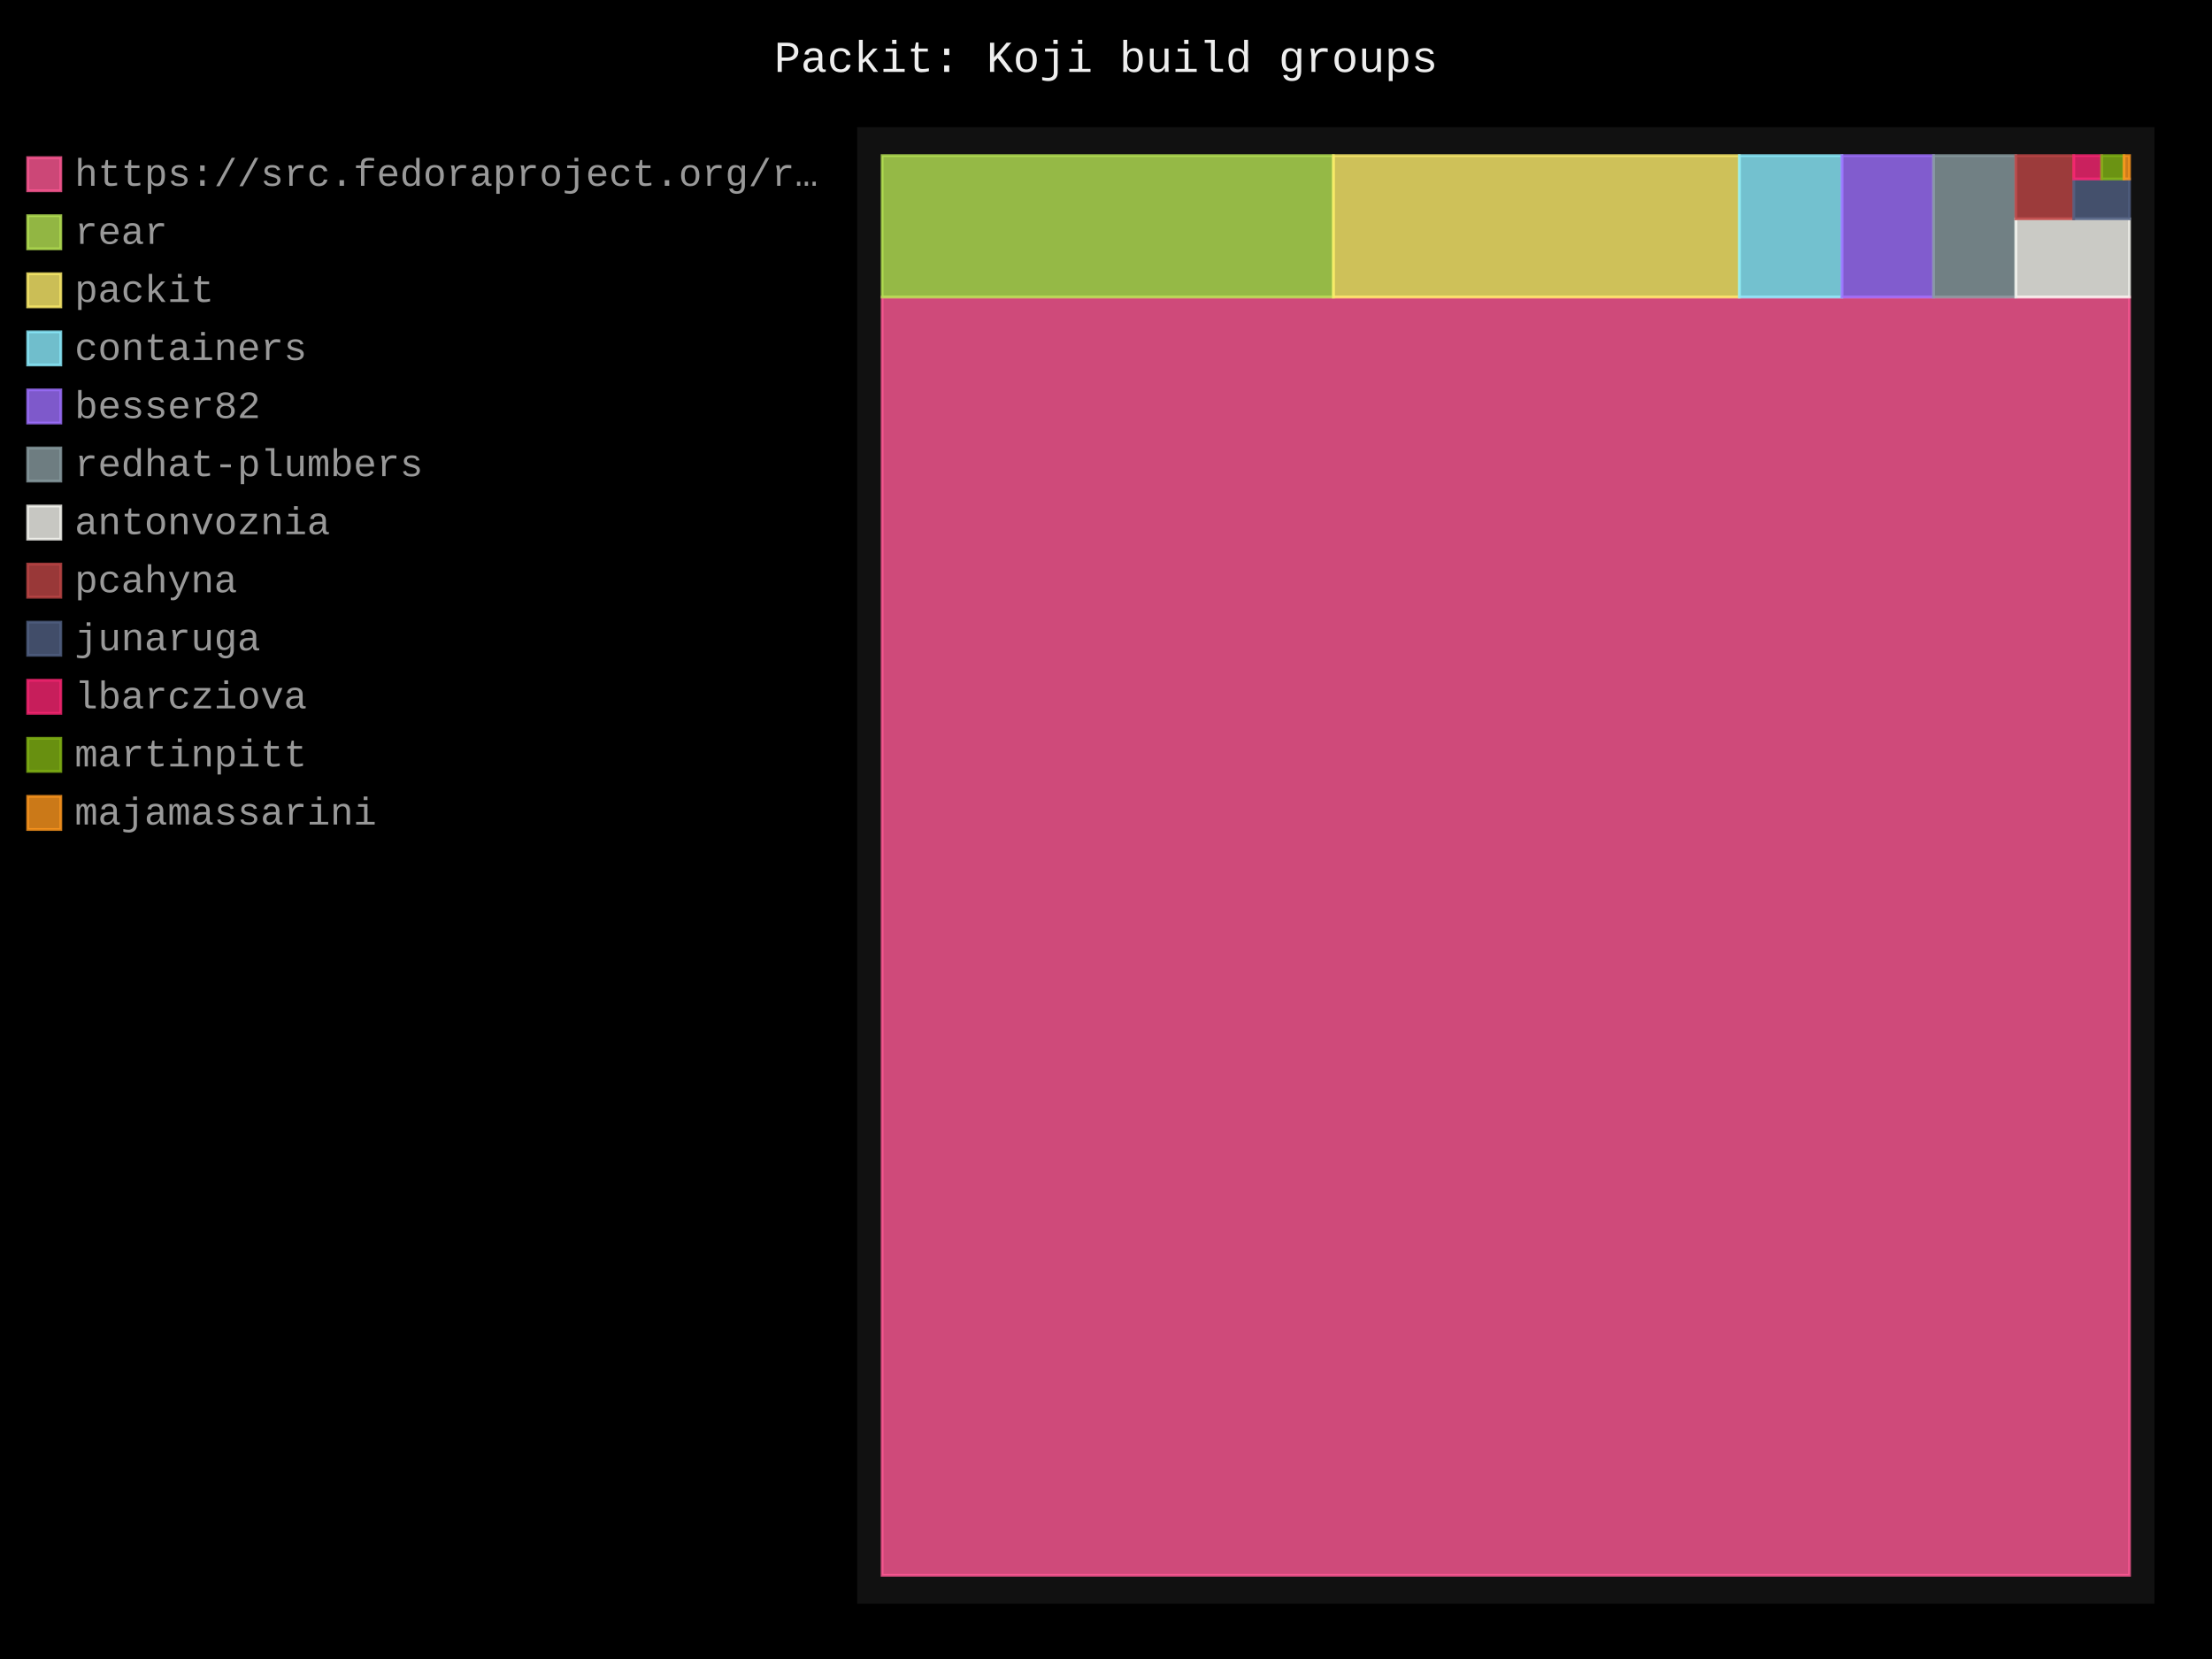
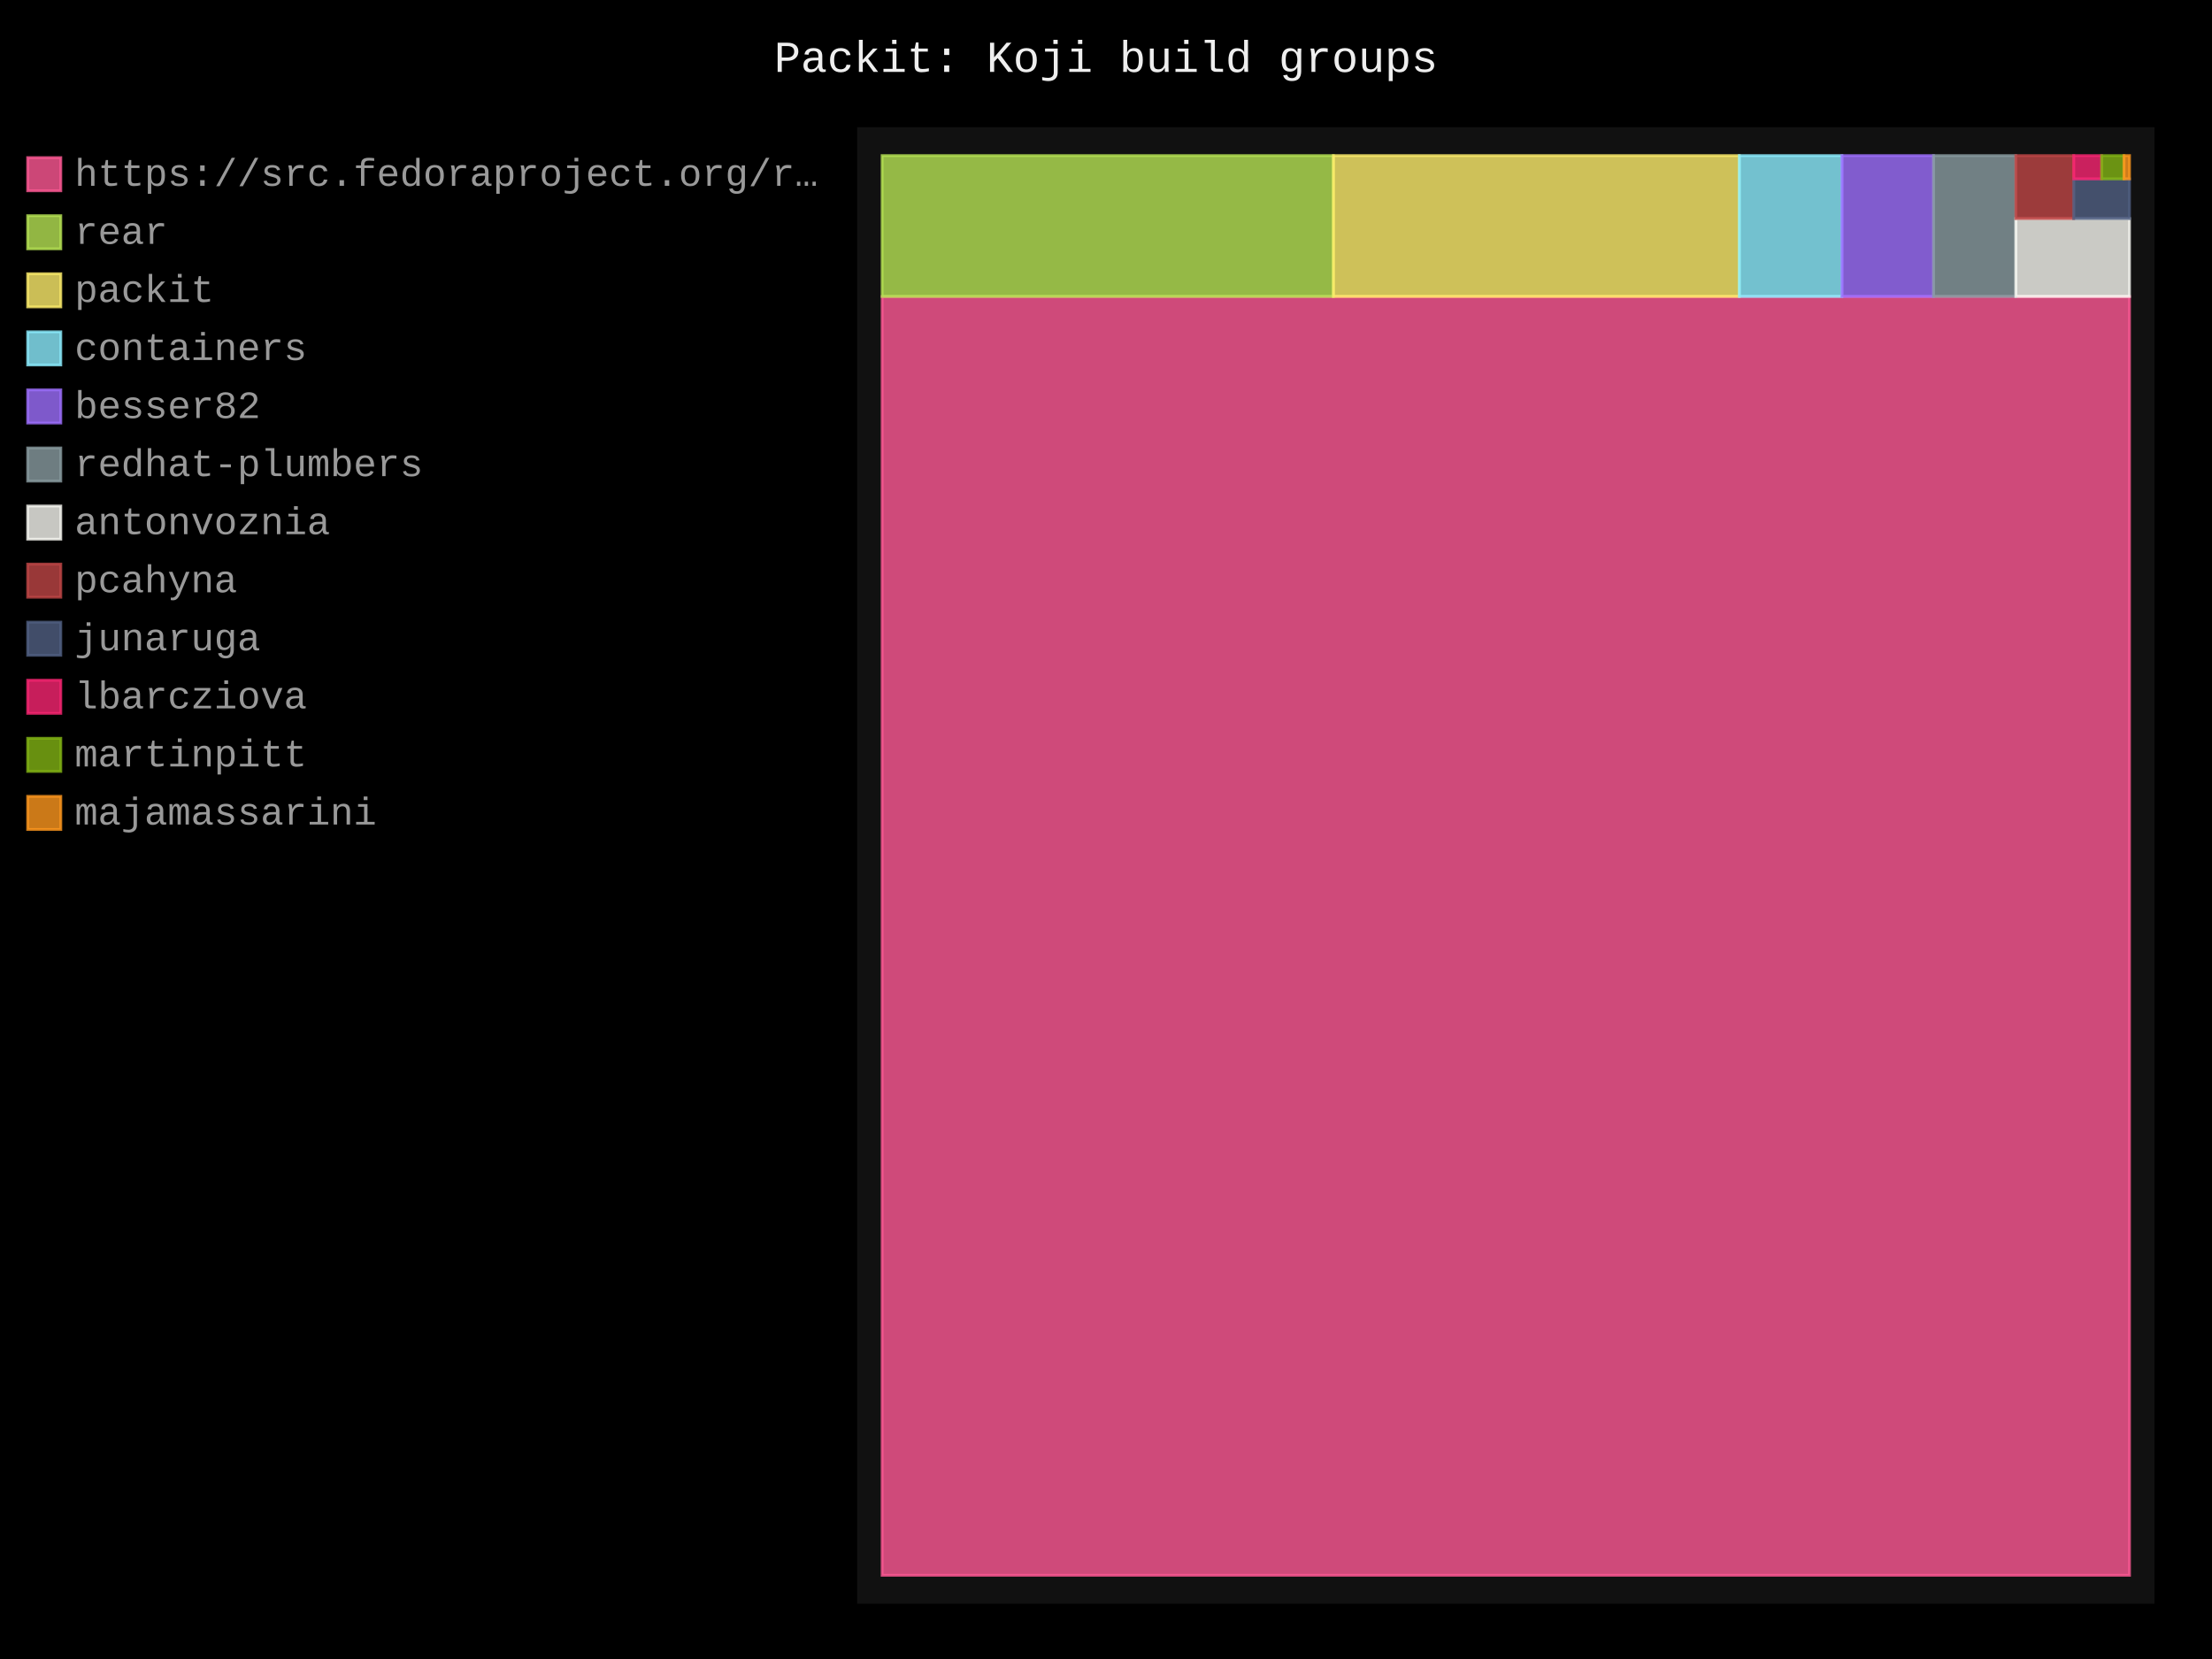
- <svg xmlns="http://www.w3.org/2000/svg" id="chart-97c963e2-5e5f-4f7f-8f36-5dc2c24e2e58" class="pygal-chart" viewBox="0 0 800 600">
+ <svg xmlns="http://www.w3.org/2000/svg" id="chart-5a3b9c68-ab8d-48b9-a1f2-f9bf970d21a3" class="pygal-chart" viewBox="0 0 800 600">
  <defs>
-     <style type="text/css">#chart-97c963e2-5e5f-4f7f-8f36-5dc2c24e2e58{-webkit-user-select:none;-webkit-font-smoothing:antialiased;font-family:Consolas,"Liberation Mono",Menlo,Courier,monospace}#chart-97c963e2-5e5f-4f7f-8f36-5dc2c24e2e58 .title{font-family:Consolas,"Liberation Mono",Menlo,Courier,monospace;font-size:16px}#chart-97c963e2-5e5f-4f7f-8f36-5dc2c24e2e58 .legends .legend text{font-family:Consolas,"Liberation Mono",Menlo,Courier,monospace;font-size:14px}#chart-97c963e2-5e5f-4f7f-8f36-5dc2c24e2e58 .axis text{font-family:Consolas,"Liberation Mono",Menlo,Courier,monospace;font-size:10px}#chart-97c963e2-5e5f-4f7f-8f36-5dc2c24e2e58 .axis text.major{font-family:Consolas,"Liberation Mono",Menlo,Courier,monospace;font-size:10px}#chart-97c963e2-5e5f-4f7f-8f36-5dc2c24e2e58 .text-overlay text.value{font-family:Consolas,"Liberation Mono",Menlo,Courier,monospace;font-size:16px}#chart-97c963e2-5e5f-4f7f-8f36-5dc2c24e2e58 .text-overlay text.label{font-family:Consolas,"Liberation Mono",Menlo,Courier,monospace;font-size:10px}#chart-97c963e2-5e5f-4f7f-8f36-5dc2c24e2e58 .tooltip{font-family:Consolas,"Liberation Mono",Menlo,Courier,monospace;font-size:14px}#chart-97c963e2-5e5f-4f7f-8f36-5dc2c24e2e58 text.no_data{font-family:Consolas,"Liberation Mono",Menlo,Courier,monospace;font-size:64px}
- #chart-97c963e2-5e5f-4f7f-8f36-5dc2c24e2e58{background-color:black}#chart-97c963e2-5e5f-4f7f-8f36-5dc2c24e2e58 path,#chart-97c963e2-5e5f-4f7f-8f36-5dc2c24e2e58 line,#chart-97c963e2-5e5f-4f7f-8f36-5dc2c24e2e58 rect,#chart-97c963e2-5e5f-4f7f-8f36-5dc2c24e2e58 circle{-webkit-transition:250ms;-moz-transition:250ms;transition:250ms}#chart-97c963e2-5e5f-4f7f-8f36-5dc2c24e2e58 .graph &gt; .background{fill:black}#chart-97c963e2-5e5f-4f7f-8f36-5dc2c24e2e58 .plot &gt; .background{fill:#111}#chart-97c963e2-5e5f-4f7f-8f36-5dc2c24e2e58 .graph{fill:#999}#chart-97c963e2-5e5f-4f7f-8f36-5dc2c24e2e58 text.no_data{fill:#eee}#chart-97c963e2-5e5f-4f7f-8f36-5dc2c24e2e58 .title{fill:#eee}#chart-97c963e2-5e5f-4f7f-8f36-5dc2c24e2e58 .legends .legend text{fill:#999}#chart-97c963e2-5e5f-4f7f-8f36-5dc2c24e2e58 .legends .legend:hover text{fill:#eee}#chart-97c963e2-5e5f-4f7f-8f36-5dc2c24e2e58 .axis .line{stroke:#eee}#chart-97c963e2-5e5f-4f7f-8f36-5dc2c24e2e58 .axis .guide.line{stroke:#555}#chart-97c963e2-5e5f-4f7f-8f36-5dc2c24e2e58 .axis .major.line{stroke:#999}#chart-97c963e2-5e5f-4f7f-8f36-5dc2c24e2e58 .axis text.major{fill:#eee}#chart-97c963e2-5e5f-4f7f-8f36-5dc2c24e2e58 .axis.y .guides:hover .guide.line,#chart-97c963e2-5e5f-4f7f-8f36-5dc2c24e2e58 .line-graph .axis.x .guides:hover .guide.line,#chart-97c963e2-5e5f-4f7f-8f36-5dc2c24e2e58 .stackedline-graph .axis.x .guides:hover .guide.line,#chart-97c963e2-5e5f-4f7f-8f36-5dc2c24e2e58 .xy-graph .axis.x .guides:hover .guide.line{stroke:#eee}#chart-97c963e2-5e5f-4f7f-8f36-5dc2c24e2e58 .axis .guides:hover text{fill:#eee}#chart-97c963e2-5e5f-4f7f-8f36-5dc2c24e2e58 .reactive{fill-opacity:.8;stroke-opacity:.8;stroke-width:1}#chart-97c963e2-5e5f-4f7f-8f36-5dc2c24e2e58 .ci{stroke:#999}#chart-97c963e2-5e5f-4f7f-8f36-5dc2c24e2e58 .reactive.active,#chart-97c963e2-5e5f-4f7f-8f36-5dc2c24e2e58 .active .reactive{fill-opacity:.4;stroke-opacity:.9;stroke-width:4}#chart-97c963e2-5e5f-4f7f-8f36-5dc2c24e2e58 .ci .reactive.active{stroke-width:1.5}#chart-97c963e2-5e5f-4f7f-8f36-5dc2c24e2e58 .series text{fill:#eee}#chart-97c963e2-5e5f-4f7f-8f36-5dc2c24e2e58 .tooltip rect{fill:#111;stroke:#eee;-webkit-transition:opacity 250ms;-moz-transition:opacity 250ms;transition:opacity 250ms}#chart-97c963e2-5e5f-4f7f-8f36-5dc2c24e2e58 .tooltip .label{fill:#999}#chart-97c963e2-5e5f-4f7f-8f36-5dc2c24e2e58 .tooltip .label{fill:#999}#chart-97c963e2-5e5f-4f7f-8f36-5dc2c24e2e58 .tooltip .legend{font-size:.8em;fill:#555}#chart-97c963e2-5e5f-4f7f-8f36-5dc2c24e2e58 .tooltip .x_label{font-size:.6em;fill:#eee}#chart-97c963e2-5e5f-4f7f-8f36-5dc2c24e2e58 .tooltip .xlink{font-size:.5em;text-decoration:underline}#chart-97c963e2-5e5f-4f7f-8f36-5dc2c24e2e58 .tooltip .value{font-size:1.5em}#chart-97c963e2-5e5f-4f7f-8f36-5dc2c24e2e58 .bound{font-size:.5em}#chart-97c963e2-5e5f-4f7f-8f36-5dc2c24e2e58 .max-value{font-size:.75em;fill:#555}#chart-97c963e2-5e5f-4f7f-8f36-5dc2c24e2e58 .map-element{fill:#111;stroke:#555 !important}#chart-97c963e2-5e5f-4f7f-8f36-5dc2c24e2e58 .map-element .reactive{fill-opacity:inherit;stroke-opacity:inherit}#chart-97c963e2-5e5f-4f7f-8f36-5dc2c24e2e58 .color-0,#chart-97c963e2-5e5f-4f7f-8f36-5dc2c24e2e58 .color-0 a:visited{stroke:#ff5995;fill:#ff5995}#chart-97c963e2-5e5f-4f7f-8f36-5dc2c24e2e58 .color-1,#chart-97c963e2-5e5f-4f7f-8f36-5dc2c24e2e58 .color-1 a:visited{stroke:#b6e354;fill:#b6e354}#chart-97c963e2-5e5f-4f7f-8f36-5dc2c24e2e58 .color-2,#chart-97c963e2-5e5f-4f7f-8f36-5dc2c24e2e58 .color-2 a:visited{stroke:#feed6c;fill:#feed6c}#chart-97c963e2-5e5f-4f7f-8f36-5dc2c24e2e58 .color-3,#chart-97c963e2-5e5f-4f7f-8f36-5dc2c24e2e58 .color-3 a:visited{stroke:#8cedff;fill:#8cedff}#chart-97c963e2-5e5f-4f7f-8f36-5dc2c24e2e58 .color-4,#chart-97c963e2-5e5f-4f7f-8f36-5dc2c24e2e58 .color-4 a:visited{stroke:#9e6ffe;fill:#9e6ffe}#chart-97c963e2-5e5f-4f7f-8f36-5dc2c24e2e58 .color-5,#chart-97c963e2-5e5f-4f7f-8f36-5dc2c24e2e58 .color-5 a:visited{stroke:#899ca1;fill:#899ca1}#chart-97c963e2-5e5f-4f7f-8f36-5dc2c24e2e58 .color-6,#chart-97c963e2-5e5f-4f7f-8f36-5dc2c24e2e58 .color-6 a:visited{stroke:#f8f8f2;fill:#f8f8f2}#chart-97c963e2-5e5f-4f7f-8f36-5dc2c24e2e58 .color-7,#chart-97c963e2-5e5f-4f7f-8f36-5dc2c24e2e58 .color-7 a:visited{stroke:#bf4646;fill:#bf4646}#chart-97c963e2-5e5f-4f7f-8f36-5dc2c24e2e58 .color-8,#chart-97c963e2-5e5f-4f7f-8f36-5dc2c24e2e58 .color-8 a:visited{stroke:#516083;fill:#516083}#chart-97c963e2-5e5f-4f7f-8f36-5dc2c24e2e58 .color-9,#chart-97c963e2-5e5f-4f7f-8f36-5dc2c24e2e58 .color-9 a:visited{stroke:#f92672;fill:#f92672}#chart-97c963e2-5e5f-4f7f-8f36-5dc2c24e2e58 .color-10,#chart-97c963e2-5e5f-4f7f-8f36-5dc2c24e2e58 .color-10 a:visited{stroke:#82b414;fill:#82b414}#chart-97c963e2-5e5f-4f7f-8f36-5dc2c24e2e58 .color-11,#chart-97c963e2-5e5f-4f7f-8f36-5dc2c24e2e58 .color-11 a:visited{stroke:#fd971f;fill:#fd971f}#chart-97c963e2-5e5f-4f7f-8f36-5dc2c24e2e58 .text-overlay .color-0 text{fill:black}#chart-97c963e2-5e5f-4f7f-8f36-5dc2c24e2e58 .text-overlay .color-1 text{fill:black}#chart-97c963e2-5e5f-4f7f-8f36-5dc2c24e2e58 .text-overlay .color-2 text{fill:black}#chart-97c963e2-5e5f-4f7f-8f36-5dc2c24e2e58 .text-overlay .color-3 text{fill:black}#chart-97c963e2-5e5f-4f7f-8f36-5dc2c24e2e58 .text-overlay .color-4 text{fill:black}#chart-97c963e2-5e5f-4f7f-8f36-5dc2c24e2e58 .text-overlay .color-5 text{fill:black}#chart-97c963e2-5e5f-4f7f-8f36-5dc2c24e2e58 .text-overlay .color-6 text{fill:black}#chart-97c963e2-5e5f-4f7f-8f36-5dc2c24e2e58 .text-overlay .color-7 text{fill:black}#chart-97c963e2-5e5f-4f7f-8f36-5dc2c24e2e58 .text-overlay .color-8 text{fill:black}#chart-97c963e2-5e5f-4f7f-8f36-5dc2c24e2e58 .text-overlay .color-9 text{fill:black}#chart-97c963e2-5e5f-4f7f-8f36-5dc2c24e2e58 .text-overlay .color-10 text{fill:black}#chart-97c963e2-5e5f-4f7f-8f36-5dc2c24e2e58 .text-overlay .color-11 text{fill:black}
- #chart-97c963e2-5e5f-4f7f-8f36-5dc2c24e2e58 text.no_data{text-anchor:middle}#chart-97c963e2-5e5f-4f7f-8f36-5dc2c24e2e58 .guide.line{fill:none}#chart-97c963e2-5e5f-4f7f-8f36-5dc2c24e2e58 .centered{text-anchor:middle}#chart-97c963e2-5e5f-4f7f-8f36-5dc2c24e2e58 .title{text-anchor:middle}#chart-97c963e2-5e5f-4f7f-8f36-5dc2c24e2e58 .legends .legend text{fill-opacity:1}#chart-97c963e2-5e5f-4f7f-8f36-5dc2c24e2e58 .axis.x text{text-anchor:middle}#chart-97c963e2-5e5f-4f7f-8f36-5dc2c24e2e58 .axis.x:not(.web) text[transform]{text-anchor:start}#chart-97c963e2-5e5f-4f7f-8f36-5dc2c24e2e58 .axis.x:not(.web) text[transform].backwards{text-anchor:end}#chart-97c963e2-5e5f-4f7f-8f36-5dc2c24e2e58 .axis.y text{text-anchor:end}#chart-97c963e2-5e5f-4f7f-8f36-5dc2c24e2e58 .axis.y text[transform].backwards{text-anchor:start}#chart-97c963e2-5e5f-4f7f-8f36-5dc2c24e2e58 .axis.y2 text{text-anchor:start}#chart-97c963e2-5e5f-4f7f-8f36-5dc2c24e2e58 .axis.y2 text[transform].backwards{text-anchor:end}#chart-97c963e2-5e5f-4f7f-8f36-5dc2c24e2e58 .axis .guide.line{stroke-dasharray:4,4;stroke:black}#chart-97c963e2-5e5f-4f7f-8f36-5dc2c24e2e58 .axis .major.guide.line{stroke-dasharray:6,6;stroke:black}#chart-97c963e2-5e5f-4f7f-8f36-5dc2c24e2e58 .horizontal .axis.y .guide.line,#chart-97c963e2-5e5f-4f7f-8f36-5dc2c24e2e58 .horizontal .axis.y2 .guide.line,#chart-97c963e2-5e5f-4f7f-8f36-5dc2c24e2e58 .vertical .axis.x .guide.line{opacity:0}#chart-97c963e2-5e5f-4f7f-8f36-5dc2c24e2e58 .horizontal .axis.always_show .guide.line,#chart-97c963e2-5e5f-4f7f-8f36-5dc2c24e2e58 .vertical .axis.always_show .guide.line{opacity:1 !important}#chart-97c963e2-5e5f-4f7f-8f36-5dc2c24e2e58 .axis.y .guides:hover .guide.line,#chart-97c963e2-5e5f-4f7f-8f36-5dc2c24e2e58 .axis.y2 .guides:hover .guide.line,#chart-97c963e2-5e5f-4f7f-8f36-5dc2c24e2e58 .axis.x .guides:hover .guide.line{opacity:1}#chart-97c963e2-5e5f-4f7f-8f36-5dc2c24e2e58 .axis .guides:hover text{opacity:1}#chart-97c963e2-5e5f-4f7f-8f36-5dc2c24e2e58 .nofill{fill:none}#chart-97c963e2-5e5f-4f7f-8f36-5dc2c24e2e58 .subtle-fill{fill-opacity:.2}#chart-97c963e2-5e5f-4f7f-8f36-5dc2c24e2e58 .dot{stroke-width:1px;fill-opacity:1;stroke-opacity:1}#chart-97c963e2-5e5f-4f7f-8f36-5dc2c24e2e58 .dot.active{stroke-width:5px}#chart-97c963e2-5e5f-4f7f-8f36-5dc2c24e2e58 .dot.negative{fill:transparent}#chart-97c963e2-5e5f-4f7f-8f36-5dc2c24e2e58 text,#chart-97c963e2-5e5f-4f7f-8f36-5dc2c24e2e58 tspan{stroke:none !important}#chart-97c963e2-5e5f-4f7f-8f36-5dc2c24e2e58 .series text.active{opacity:1}#chart-97c963e2-5e5f-4f7f-8f36-5dc2c24e2e58 .tooltip rect{fill-opacity:.95;stroke-width:.5}#chart-97c963e2-5e5f-4f7f-8f36-5dc2c24e2e58 .tooltip text{fill-opacity:1}#chart-97c963e2-5e5f-4f7f-8f36-5dc2c24e2e58 .showable{visibility:hidden}#chart-97c963e2-5e5f-4f7f-8f36-5dc2c24e2e58 .showable.shown{visibility:visible}#chart-97c963e2-5e5f-4f7f-8f36-5dc2c24e2e58 .gauge-background{fill:rgba(229,229,229,1);stroke:none}#chart-97c963e2-5e5f-4f7f-8f36-5dc2c24e2e58 .bg-lines{stroke:black;stroke-width:2px}</style>
+     <style type="text/css">#chart-5a3b9c68-ab8d-48b9-a1f2-f9bf970d21a3{-webkit-user-select:none;-webkit-font-smoothing:antialiased;font-family:Consolas,"Liberation Mono",Menlo,Courier,monospace}#chart-5a3b9c68-ab8d-48b9-a1f2-f9bf970d21a3 .title{font-family:Consolas,"Liberation Mono",Menlo,Courier,monospace;font-size:16px}#chart-5a3b9c68-ab8d-48b9-a1f2-f9bf970d21a3 .legends .legend text{font-family:Consolas,"Liberation Mono",Menlo,Courier,monospace;font-size:14px}#chart-5a3b9c68-ab8d-48b9-a1f2-f9bf970d21a3 .axis text{font-family:Consolas,"Liberation Mono",Menlo,Courier,monospace;font-size:10px}#chart-5a3b9c68-ab8d-48b9-a1f2-f9bf970d21a3 .axis text.major{font-family:Consolas,"Liberation Mono",Menlo,Courier,monospace;font-size:10px}#chart-5a3b9c68-ab8d-48b9-a1f2-f9bf970d21a3 .text-overlay text.value{font-family:Consolas,"Liberation Mono",Menlo,Courier,monospace;font-size:16px}#chart-5a3b9c68-ab8d-48b9-a1f2-f9bf970d21a3 .text-overlay text.label{font-family:Consolas,"Liberation Mono",Menlo,Courier,monospace;font-size:10px}#chart-5a3b9c68-ab8d-48b9-a1f2-f9bf970d21a3 .tooltip{font-family:Consolas,"Liberation Mono",Menlo,Courier,monospace;font-size:14px}#chart-5a3b9c68-ab8d-48b9-a1f2-f9bf970d21a3 text.no_data{font-family:Consolas,"Liberation Mono",Menlo,Courier,monospace;font-size:64px}
+ #chart-5a3b9c68-ab8d-48b9-a1f2-f9bf970d21a3{background-color:black}#chart-5a3b9c68-ab8d-48b9-a1f2-f9bf970d21a3 path,#chart-5a3b9c68-ab8d-48b9-a1f2-f9bf970d21a3 line,#chart-5a3b9c68-ab8d-48b9-a1f2-f9bf970d21a3 rect,#chart-5a3b9c68-ab8d-48b9-a1f2-f9bf970d21a3 circle{-webkit-transition:250ms;-moz-transition:250ms;transition:250ms}#chart-5a3b9c68-ab8d-48b9-a1f2-f9bf970d21a3 .graph &gt; .background{fill:black}#chart-5a3b9c68-ab8d-48b9-a1f2-f9bf970d21a3 .plot &gt; .background{fill:#111}#chart-5a3b9c68-ab8d-48b9-a1f2-f9bf970d21a3 .graph{fill:#999}#chart-5a3b9c68-ab8d-48b9-a1f2-f9bf970d21a3 text.no_data{fill:#eee}#chart-5a3b9c68-ab8d-48b9-a1f2-f9bf970d21a3 .title{fill:#eee}#chart-5a3b9c68-ab8d-48b9-a1f2-f9bf970d21a3 .legends .legend text{fill:#999}#chart-5a3b9c68-ab8d-48b9-a1f2-f9bf970d21a3 .legends .legend:hover text{fill:#eee}#chart-5a3b9c68-ab8d-48b9-a1f2-f9bf970d21a3 .axis .line{stroke:#eee}#chart-5a3b9c68-ab8d-48b9-a1f2-f9bf970d21a3 .axis .guide.line{stroke:#555}#chart-5a3b9c68-ab8d-48b9-a1f2-f9bf970d21a3 .axis .major.line{stroke:#999}#chart-5a3b9c68-ab8d-48b9-a1f2-f9bf970d21a3 .axis text.major{fill:#eee}#chart-5a3b9c68-ab8d-48b9-a1f2-f9bf970d21a3 .axis.y .guides:hover .guide.line,#chart-5a3b9c68-ab8d-48b9-a1f2-f9bf970d21a3 .line-graph .axis.x .guides:hover .guide.line,#chart-5a3b9c68-ab8d-48b9-a1f2-f9bf970d21a3 .stackedline-graph .axis.x .guides:hover .guide.line,#chart-5a3b9c68-ab8d-48b9-a1f2-f9bf970d21a3 .xy-graph .axis.x .guides:hover .guide.line{stroke:#eee}#chart-5a3b9c68-ab8d-48b9-a1f2-f9bf970d21a3 .axis .guides:hover text{fill:#eee}#chart-5a3b9c68-ab8d-48b9-a1f2-f9bf970d21a3 .reactive{fill-opacity:.8;stroke-opacity:.8;stroke-width:1}#chart-5a3b9c68-ab8d-48b9-a1f2-f9bf970d21a3 .ci{stroke:#999}#chart-5a3b9c68-ab8d-48b9-a1f2-f9bf970d21a3 .reactive.active,#chart-5a3b9c68-ab8d-48b9-a1f2-f9bf970d21a3 .active .reactive{fill-opacity:.4;stroke-opacity:.9;stroke-width:4}#chart-5a3b9c68-ab8d-48b9-a1f2-f9bf970d21a3 .ci .reactive.active{stroke-width:1.5}#chart-5a3b9c68-ab8d-48b9-a1f2-f9bf970d21a3 .series text{fill:#eee}#chart-5a3b9c68-ab8d-48b9-a1f2-f9bf970d21a3 .tooltip rect{fill:#111;stroke:#eee;-webkit-transition:opacity 250ms;-moz-transition:opacity 250ms;transition:opacity 250ms}#chart-5a3b9c68-ab8d-48b9-a1f2-f9bf970d21a3 .tooltip .label{fill:#999}#chart-5a3b9c68-ab8d-48b9-a1f2-f9bf970d21a3 .tooltip .label{fill:#999}#chart-5a3b9c68-ab8d-48b9-a1f2-f9bf970d21a3 .tooltip .legend{font-size:.8em;fill:#555}#chart-5a3b9c68-ab8d-48b9-a1f2-f9bf970d21a3 .tooltip .x_label{font-size:.6em;fill:#eee}#chart-5a3b9c68-ab8d-48b9-a1f2-f9bf970d21a3 .tooltip .xlink{font-size:.5em;text-decoration:underline}#chart-5a3b9c68-ab8d-48b9-a1f2-f9bf970d21a3 .tooltip .value{font-size:1.5em}#chart-5a3b9c68-ab8d-48b9-a1f2-f9bf970d21a3 .bound{font-size:.5em}#chart-5a3b9c68-ab8d-48b9-a1f2-f9bf970d21a3 .max-value{font-size:.75em;fill:#555}#chart-5a3b9c68-ab8d-48b9-a1f2-f9bf970d21a3 .map-element{fill:#111;stroke:#555 !important}#chart-5a3b9c68-ab8d-48b9-a1f2-f9bf970d21a3 .map-element .reactive{fill-opacity:inherit;stroke-opacity:inherit}#chart-5a3b9c68-ab8d-48b9-a1f2-f9bf970d21a3 .color-0,#chart-5a3b9c68-ab8d-48b9-a1f2-f9bf970d21a3 .color-0 a:visited{stroke:#ff5995;fill:#ff5995}#chart-5a3b9c68-ab8d-48b9-a1f2-f9bf970d21a3 .color-1,#chart-5a3b9c68-ab8d-48b9-a1f2-f9bf970d21a3 .color-1 a:visited{stroke:#b6e354;fill:#b6e354}#chart-5a3b9c68-ab8d-48b9-a1f2-f9bf970d21a3 .color-2,#chart-5a3b9c68-ab8d-48b9-a1f2-f9bf970d21a3 .color-2 a:visited{stroke:#feed6c;fill:#feed6c}#chart-5a3b9c68-ab8d-48b9-a1f2-f9bf970d21a3 .color-3,#chart-5a3b9c68-ab8d-48b9-a1f2-f9bf970d21a3 .color-3 a:visited{stroke:#8cedff;fill:#8cedff}#chart-5a3b9c68-ab8d-48b9-a1f2-f9bf970d21a3 .color-4,#chart-5a3b9c68-ab8d-48b9-a1f2-f9bf970d21a3 .color-4 a:visited{stroke:#9e6ffe;fill:#9e6ffe}#chart-5a3b9c68-ab8d-48b9-a1f2-f9bf970d21a3 .color-5,#chart-5a3b9c68-ab8d-48b9-a1f2-f9bf970d21a3 .color-5 a:visited{stroke:#899ca1;fill:#899ca1}#chart-5a3b9c68-ab8d-48b9-a1f2-f9bf970d21a3 .color-6,#chart-5a3b9c68-ab8d-48b9-a1f2-f9bf970d21a3 .color-6 a:visited{stroke:#f8f8f2;fill:#f8f8f2}#chart-5a3b9c68-ab8d-48b9-a1f2-f9bf970d21a3 .color-7,#chart-5a3b9c68-ab8d-48b9-a1f2-f9bf970d21a3 .color-7 a:visited{stroke:#bf4646;fill:#bf4646}#chart-5a3b9c68-ab8d-48b9-a1f2-f9bf970d21a3 .color-8,#chart-5a3b9c68-ab8d-48b9-a1f2-f9bf970d21a3 .color-8 a:visited{stroke:#516083;fill:#516083}#chart-5a3b9c68-ab8d-48b9-a1f2-f9bf970d21a3 .color-9,#chart-5a3b9c68-ab8d-48b9-a1f2-f9bf970d21a3 .color-9 a:visited{stroke:#f92672;fill:#f92672}#chart-5a3b9c68-ab8d-48b9-a1f2-f9bf970d21a3 .color-10,#chart-5a3b9c68-ab8d-48b9-a1f2-f9bf970d21a3 .color-10 a:visited{stroke:#82b414;fill:#82b414}#chart-5a3b9c68-ab8d-48b9-a1f2-f9bf970d21a3 .color-11,#chart-5a3b9c68-ab8d-48b9-a1f2-f9bf970d21a3 .color-11 a:visited{stroke:#fd971f;fill:#fd971f}#chart-5a3b9c68-ab8d-48b9-a1f2-f9bf970d21a3 .text-overlay .color-0 text{fill:black}#chart-5a3b9c68-ab8d-48b9-a1f2-f9bf970d21a3 .text-overlay .color-1 text{fill:black}#chart-5a3b9c68-ab8d-48b9-a1f2-f9bf970d21a3 .text-overlay .color-2 text{fill:black}#chart-5a3b9c68-ab8d-48b9-a1f2-f9bf970d21a3 .text-overlay .color-3 text{fill:black}#chart-5a3b9c68-ab8d-48b9-a1f2-f9bf970d21a3 .text-overlay .color-4 text{fill:black}#chart-5a3b9c68-ab8d-48b9-a1f2-f9bf970d21a3 .text-overlay .color-5 text{fill:black}#chart-5a3b9c68-ab8d-48b9-a1f2-f9bf970d21a3 .text-overlay .color-6 text{fill:black}#chart-5a3b9c68-ab8d-48b9-a1f2-f9bf970d21a3 .text-overlay .color-7 text{fill:black}#chart-5a3b9c68-ab8d-48b9-a1f2-f9bf970d21a3 .text-overlay .color-8 text{fill:black}#chart-5a3b9c68-ab8d-48b9-a1f2-f9bf970d21a3 .text-overlay .color-9 text{fill:black}#chart-5a3b9c68-ab8d-48b9-a1f2-f9bf970d21a3 .text-overlay .color-10 text{fill:black}#chart-5a3b9c68-ab8d-48b9-a1f2-f9bf970d21a3 .text-overlay .color-11 text{fill:black}
+ #chart-5a3b9c68-ab8d-48b9-a1f2-f9bf970d21a3 text.no_data{text-anchor:middle}#chart-5a3b9c68-ab8d-48b9-a1f2-f9bf970d21a3 .guide.line{fill:none}#chart-5a3b9c68-ab8d-48b9-a1f2-f9bf970d21a3 .centered{text-anchor:middle}#chart-5a3b9c68-ab8d-48b9-a1f2-f9bf970d21a3 .title{text-anchor:middle}#chart-5a3b9c68-ab8d-48b9-a1f2-f9bf970d21a3 .legends .legend text{fill-opacity:1}#chart-5a3b9c68-ab8d-48b9-a1f2-f9bf970d21a3 .axis.x text{text-anchor:middle}#chart-5a3b9c68-ab8d-48b9-a1f2-f9bf970d21a3 .axis.x:not(.web) text[transform]{text-anchor:start}#chart-5a3b9c68-ab8d-48b9-a1f2-f9bf970d21a3 .axis.x:not(.web) text[transform].backwards{text-anchor:end}#chart-5a3b9c68-ab8d-48b9-a1f2-f9bf970d21a3 .axis.y text{text-anchor:end}#chart-5a3b9c68-ab8d-48b9-a1f2-f9bf970d21a3 .axis.y text[transform].backwards{text-anchor:start}#chart-5a3b9c68-ab8d-48b9-a1f2-f9bf970d21a3 .axis.y2 text{text-anchor:start}#chart-5a3b9c68-ab8d-48b9-a1f2-f9bf970d21a3 .axis.y2 text[transform].backwards{text-anchor:end}#chart-5a3b9c68-ab8d-48b9-a1f2-f9bf970d21a3 .axis .guide.line{stroke-dasharray:4,4;stroke:black}#chart-5a3b9c68-ab8d-48b9-a1f2-f9bf970d21a3 .axis .major.guide.line{stroke-dasharray:6,6;stroke:black}#chart-5a3b9c68-ab8d-48b9-a1f2-f9bf970d21a3 .horizontal .axis.y .guide.line,#chart-5a3b9c68-ab8d-48b9-a1f2-f9bf970d21a3 .horizontal .axis.y2 .guide.line,#chart-5a3b9c68-ab8d-48b9-a1f2-f9bf970d21a3 .vertical .axis.x .guide.line{opacity:0}#chart-5a3b9c68-ab8d-48b9-a1f2-f9bf970d21a3 .horizontal .axis.always_show .guide.line,#chart-5a3b9c68-ab8d-48b9-a1f2-f9bf970d21a3 .vertical .axis.always_show .guide.line{opacity:1 !important}#chart-5a3b9c68-ab8d-48b9-a1f2-f9bf970d21a3 .axis.y .guides:hover .guide.line,#chart-5a3b9c68-ab8d-48b9-a1f2-f9bf970d21a3 .axis.y2 .guides:hover .guide.line,#chart-5a3b9c68-ab8d-48b9-a1f2-f9bf970d21a3 .axis.x .guides:hover .guide.line{opacity:1}#chart-5a3b9c68-ab8d-48b9-a1f2-f9bf970d21a3 .axis .guides:hover text{opacity:1}#chart-5a3b9c68-ab8d-48b9-a1f2-f9bf970d21a3 .nofill{fill:none}#chart-5a3b9c68-ab8d-48b9-a1f2-f9bf970d21a3 .subtle-fill{fill-opacity:.2}#chart-5a3b9c68-ab8d-48b9-a1f2-f9bf970d21a3 .dot{stroke-width:1px;fill-opacity:1;stroke-opacity:1}#chart-5a3b9c68-ab8d-48b9-a1f2-f9bf970d21a3 .dot.active{stroke-width:5px}#chart-5a3b9c68-ab8d-48b9-a1f2-f9bf970d21a3 .dot.negative{fill:transparent}#chart-5a3b9c68-ab8d-48b9-a1f2-f9bf970d21a3 text,#chart-5a3b9c68-ab8d-48b9-a1f2-f9bf970d21a3 tspan{stroke:none !important}#chart-5a3b9c68-ab8d-48b9-a1f2-f9bf970d21a3 .series text.active{opacity:1}#chart-5a3b9c68-ab8d-48b9-a1f2-f9bf970d21a3 .tooltip rect{fill-opacity:.95;stroke-width:.5}#chart-5a3b9c68-ab8d-48b9-a1f2-f9bf970d21a3 .tooltip text{fill-opacity:1}#chart-5a3b9c68-ab8d-48b9-a1f2-f9bf970d21a3 .showable{visibility:hidden}#chart-5a3b9c68-ab8d-48b9-a1f2-f9bf970d21a3 .showable.shown{visibility:visible}#chart-5a3b9c68-ab8d-48b9-a1f2-f9bf970d21a3 .gauge-background{fill:rgba(229,229,229,1);stroke:none}#chart-5a3b9c68-ab8d-48b9-a1f2-f9bf970d21a3 .bg-lines{stroke:black;stroke-width:2px}</style>
  </defs>
  <g class="graph treemap-graph vertical">
    <rect x="0" y="0" width="800" height="600" class="background" />
    <g transform="translate(310, 46)" class="plot">
      <rect x="0" y="0" width="469.2" height="534" class="background" />
      <g class="series serie-0 color-0">
        <g class="rects">
          <g class="rect">
-             <rect x="9.023" y="61.441" width="451.154" height="462.29" class="rect reactive tooltip-trigger" />
+             <rect x="9.023" y="61.23" width="451.154" height="462.501" class="rect reactive tooltip-trigger" />
          </g>
        </g>
      </g>
      <g class="series serie-1 color-1">
        <g class="rects">
          <g class="rect">
-             <rect x="9.023" y="10.269" width="163.205" height="51.172" class="rect reactive tooltip-trigger" />
+             <rect x="9.023" y="10.269" width="163.205" height="50.961" class="rect reactive tooltip-trigger" />
          </g>
        </g>
      </g>
      <g class="series serie-2 color-2">
        <g class="rects">
          <g class="rect">
-             <rect x="172.228" y="10.269" width="146.817" height="51.172" class="rect reactive tooltip-trigger" />
+             <rect x="172.228" y="10.269" width="146.817" height="50.961" class="rect reactive tooltip-trigger" />
          </g>
        </g>
      </g>
      <g class="series serie-3 color-3">
        <g class="rects">
          <g class="rect">
-             <rect x="319.045" y="10.269" width="37.122" height="51.172" class="rect reactive tooltip-trigger" />
+             <rect x="319.045" y="10.269" width="37.122" height="50.961" class="rect reactive tooltip-trigger" />
          </g>
        </g>
      </g>
      <g class="series serie-4 color-4">
        <g class="rects">
          <g class="rect">
-             <rect x="356.167" y="10.269" width="33.109" height="51.172" class="rect reactive tooltip-trigger" />
+             <rect x="356.167" y="10.269" width="33.109" height="50.961" class="rect reactive tooltip-trigger" />
          </g>
        </g>
      </g>
      <g class="series serie-5 color-5">
        <g class="rects">
          <g class="rect">
-             <rect x="389.277" y="10.269" width="29.765" height="51.172" class="rect reactive tooltip-trigger" />
+             <rect x="389.277" y="10.269" width="29.765" height="50.961" class="rect reactive tooltip-trigger" />
          </g>
        </g>
      </g>
      <g class="series serie-6 color-6">
        <g class="rects">
          <g class="rect">
-             <rect x="419.041" y="33.151" width="41.136" height="28.29" class="rect reactive tooltip-trigger" />
+             <rect x="419.041" y="33.057" width="41.136" height="28.173" class="rect reactive tooltip-trigger" />
          </g>
        </g>
      </g>
      <g class="series serie-7 color-7">
        <g class="rects">
          <g class="rect">
-             <rect x="419.041" y="10.269" width="20.942" height="22.882" class="rect reactive tooltip-trigger" />
+             <rect x="419.041" y="10.269" width="20.942" height="22.787" class="rect reactive tooltip-trigger" />
          </g>
        </g>
      </g>
      <g class="series serie-8 color-8">
        <g class="rects">
          <g class="rect">
-             <rect x="439.983" y="18.744" width="20.194" height="14.407" class="rect reactive tooltip-trigger" />
+             <rect x="439.983" y="18.709" width="20.194" height="14.348" class="rect reactive tooltip-trigger" />
          </g>
        </g>
      </g>
      <g class="series serie-9 color-9">
        <g class="rects">
          <g class="rect">
-             <rect x="439.983" y="10.269" width="10.097" height="8.475" class="rect reactive tooltip-trigger" />
+             <rect x="439.983" y="10.269" width="10.097" height="8.44" class="rect reactive tooltip-trigger" />
          </g>
        </g>
      </g>
      <g class="series serie-10 color-10">
        <g class="rects">
          <g class="rect">
-             <rect x="450.08" y="10.269" width="8.078" height="8.475" class="rect reactive tooltip-trigger" />
+             <rect x="450.08" y="10.269" width="8.078" height="8.44" class="rect reactive tooltip-trigger" />
          </g>
        </g>
      </g>
      <g class="series serie-11 color-11">
        <g class="rects">
          <g class="rect">
-             <rect x="458.158" y="10.269" width="2.019" height="8.475" class="rect reactive tooltip-trigger" />
+             <rect x="458.158" y="10.269" width="2.019" height="8.44" class="rect reactive tooltip-trigger" />
          </g>
        </g>
      </g>
    </g>
    <g class="titles">
      <text x="400.0" y="26" class="title plot_title">Packit: Koji build groups</text>
    </g>
    <g transform="translate(310, 46)" class="plot overlay">
      <g class="series serie-0 color-0" />
      <g class="series serie-1 color-1" />
      <g class="series serie-2 color-2" />
      <g class="series serie-3 color-3" />
      <g class="series serie-4 color-4" />
      <g class="series serie-5 color-5" />
      <g class="series serie-6 color-6" />
      <g class="series serie-7 color-7" />
      <g class="series serie-8 color-8" />
      <g class="series serie-9 color-9" />
      <g class="series serie-10 color-10" />
      <g class="series serie-11 color-11" />
    </g>
    <g transform="translate(310, 46)" class="plot text-overlay">
      <g class="series serie-0 color-0" />
      <g class="series serie-1 color-1" />
      <g class="series serie-2 color-2" />
      <g class="series serie-3 color-3" />
      <g class="series serie-4 color-4" />
      <g class="series serie-5 color-5" />
      <g class="series serie-6 color-6" />
      <g class="series serie-7 color-7" />
      <g class="series serie-8 color-8" />
      <g class="series serie-9 color-9" />
      <g class="series serie-10 color-10" />
      <g class="series serie-11 color-11" />
    </g>
    <g transform="translate(310, 46)" class="plot tooltip-overlay">
      <g transform="translate(0 0)" style="opacity: 0" class="tooltip">
        <rect rx="0" ry="0" width="0" height="0" class="tooltip-box" />
        <g class="text" />
      </g>
    </g>
    <g transform="translate(10, 56)" class="legends">
      <g id="activate-serie-0" class="legend reactive activate-serie">
        <rect x="0.0" y="1.0" width="12" height="12" class="color-0 reactive" />
        <text x="17.0" y="11.2">https://src.fedoraproject.org/r…</text>
      </g>
      <g id="activate-serie-1" class="legend reactive activate-serie">
        <rect x="0.0" y="22.0" width="12" height="12" class="color-1 reactive" />
        <text x="17.0" y="32.2">rear</text>
      </g>
      <g id="activate-serie-2" class="legend reactive activate-serie">
        <rect x="0.0" y="43.0" width="12" height="12" class="color-2 reactive" />
        <text x="17.0" y="53.2">packit</text>
      </g>
      <g id="activate-serie-3" class="legend reactive activate-serie">
        <rect x="0.0" y="64.0" width="12" height="12" class="color-3 reactive" />
        <text x="17.0" y="74.2">containers</text>
      </g>
      <g id="activate-serie-4" class="legend reactive activate-serie">
        <rect x="0.0" y="85.0" width="12" height="12" class="color-4 reactive" />
        <text x="17.0" y="95.2">besser82</text>
      </g>
      <g id="activate-serie-5" class="legend reactive activate-serie">
        <rect x="0.0" y="106.0" width="12" height="12" class="color-5 reactive" />
        <text x="17.0" y="116.2">redhat-plumbers</text>
      </g>
      <g id="activate-serie-6" class="legend reactive activate-serie">
        <rect x="0.0" y="127.0" width="12" height="12" class="color-6 reactive" />
        <text x="17.0" y="137.2">antonvoznia</text>
      </g>
      <g id="activate-serie-7" class="legend reactive activate-serie">
        <rect x="0.0" y="148.0" width="12" height="12" class="color-7 reactive" />
        <text x="17.0" y="158.2">pcahyna</text>
      </g>
      <g id="activate-serie-8" class="legend reactive activate-serie">
        <rect x="0.0" y="169.0" width="12" height="12" class="color-8 reactive" />
        <text x="17.0" y="179.2">junaruga</text>
      </g>
      <g id="activate-serie-9" class="legend reactive activate-serie">
        <rect x="0.0" y="190.0" width="12" height="12" class="color-9 reactive" />
        <text x="17.0" y="200.2">lbarcziova</text>
      </g>
      <g id="activate-serie-10" class="legend reactive activate-serie">
        <rect x="0.0" y="211.0" width="12" height="12" class="color-10 reactive" />
        <text x="17.0" y="221.2">martinpitt</text>
      </g>
      <g id="activate-serie-11" class="legend reactive activate-serie">
        <rect x="0.0" y="232.0" width="12" height="12" class="color-11 reactive" />
        <text x="17.0" y="242.2">majamassarini</text>
      </g>
    </g>
    <g transform="translate(790, 56)" class="legends" />
  </g>
</svg>
